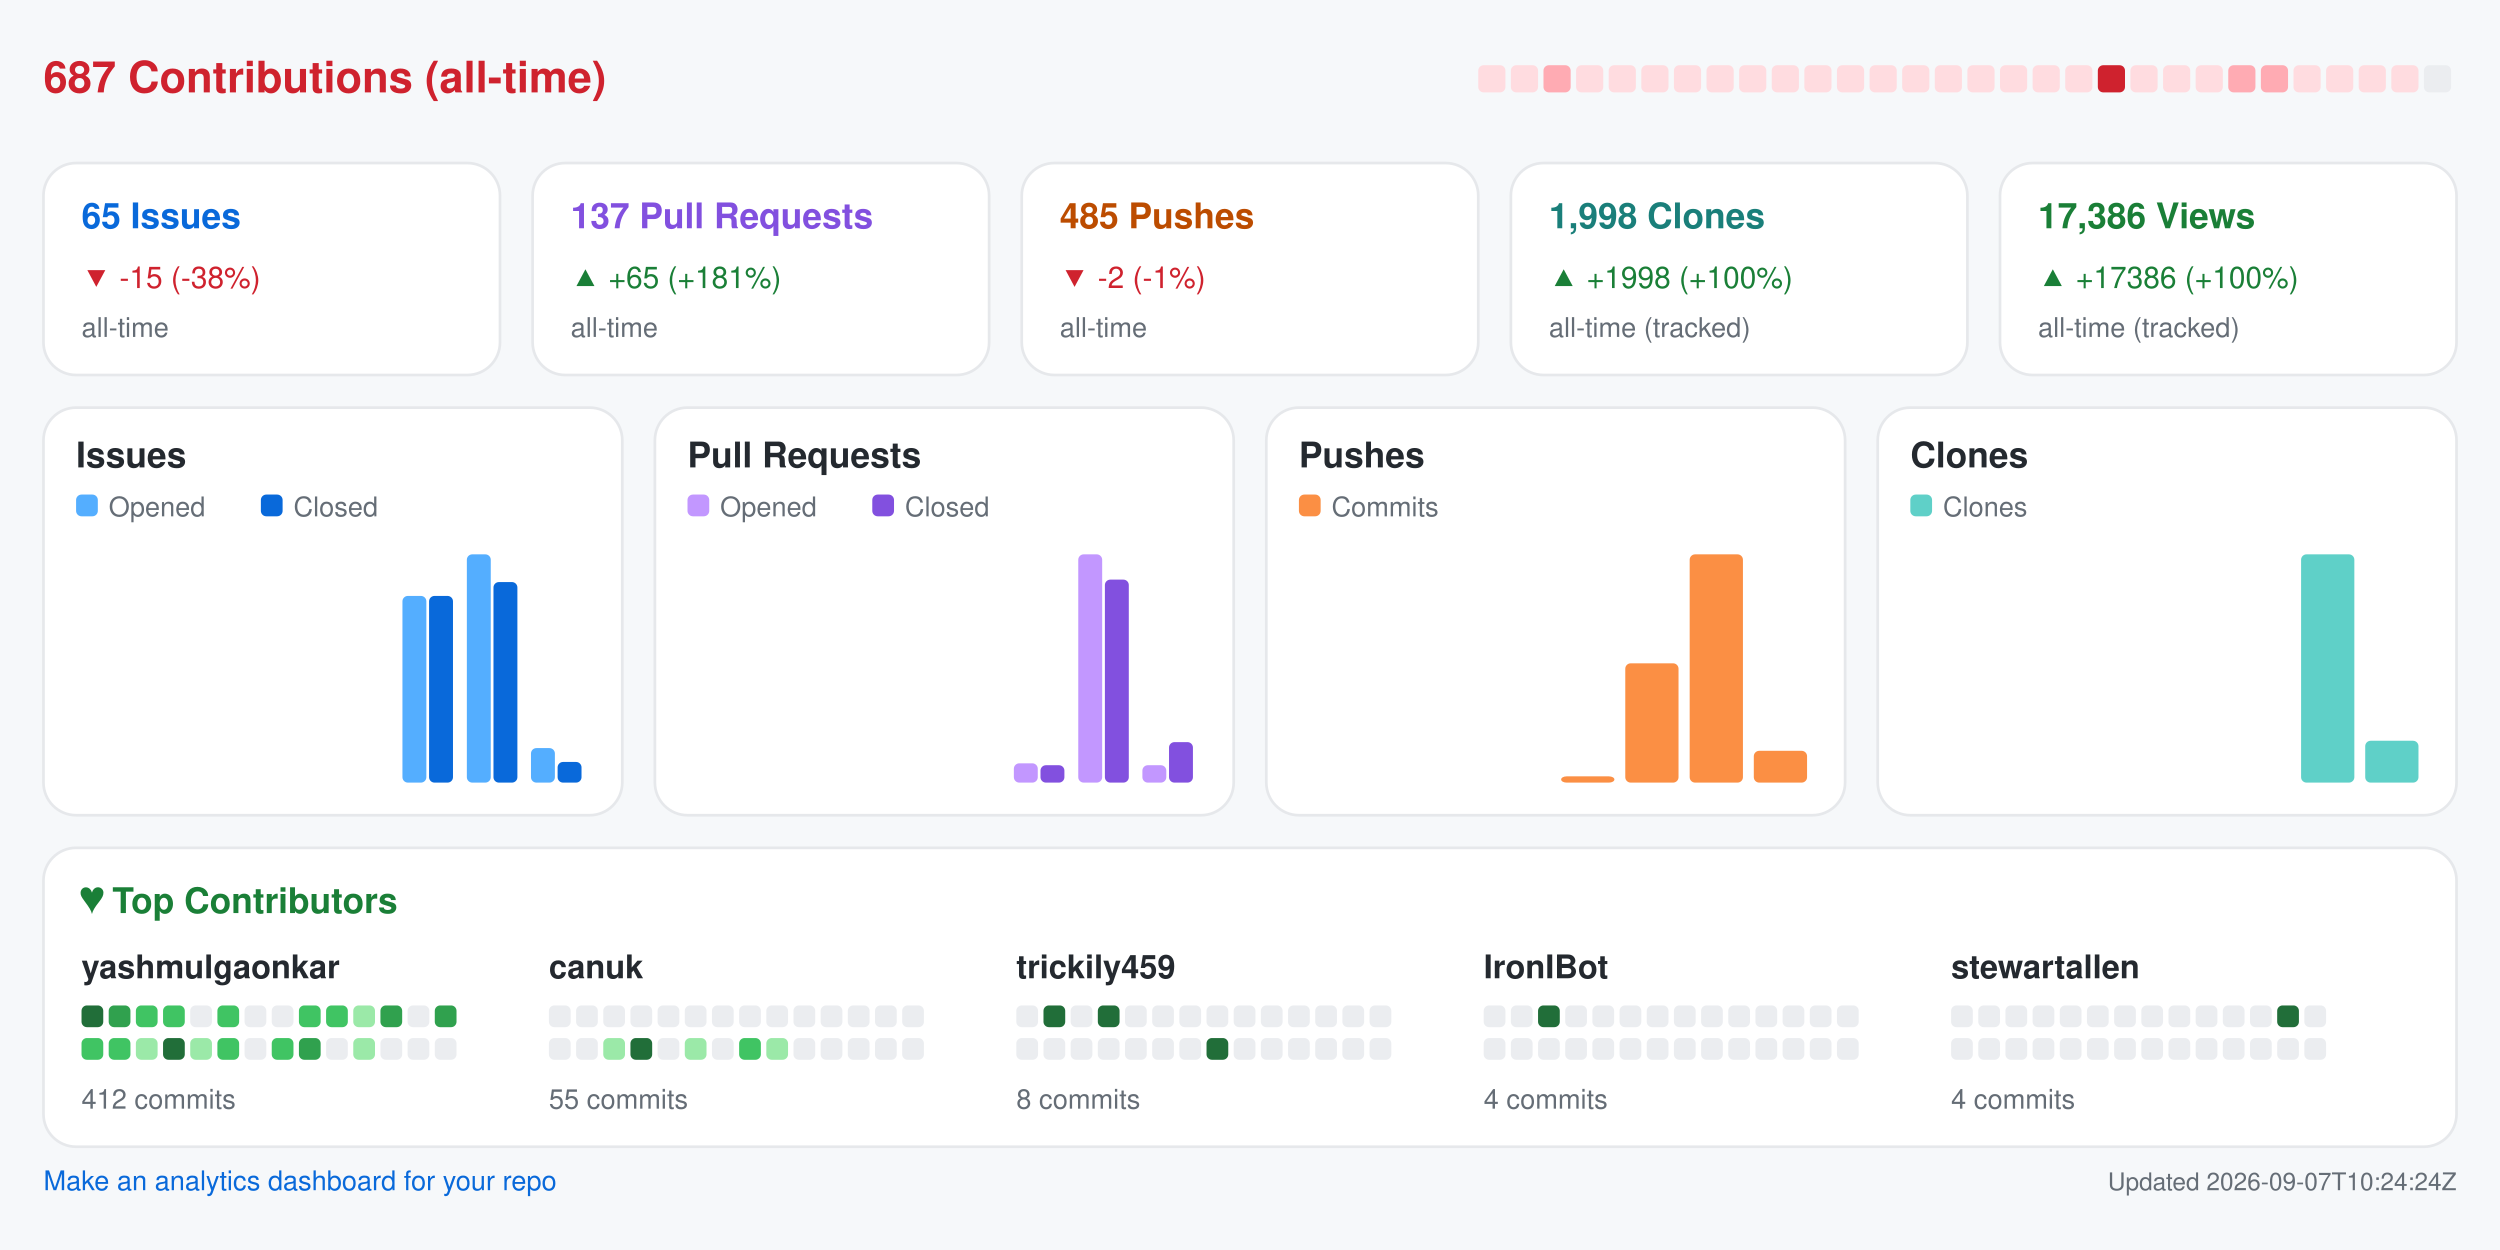
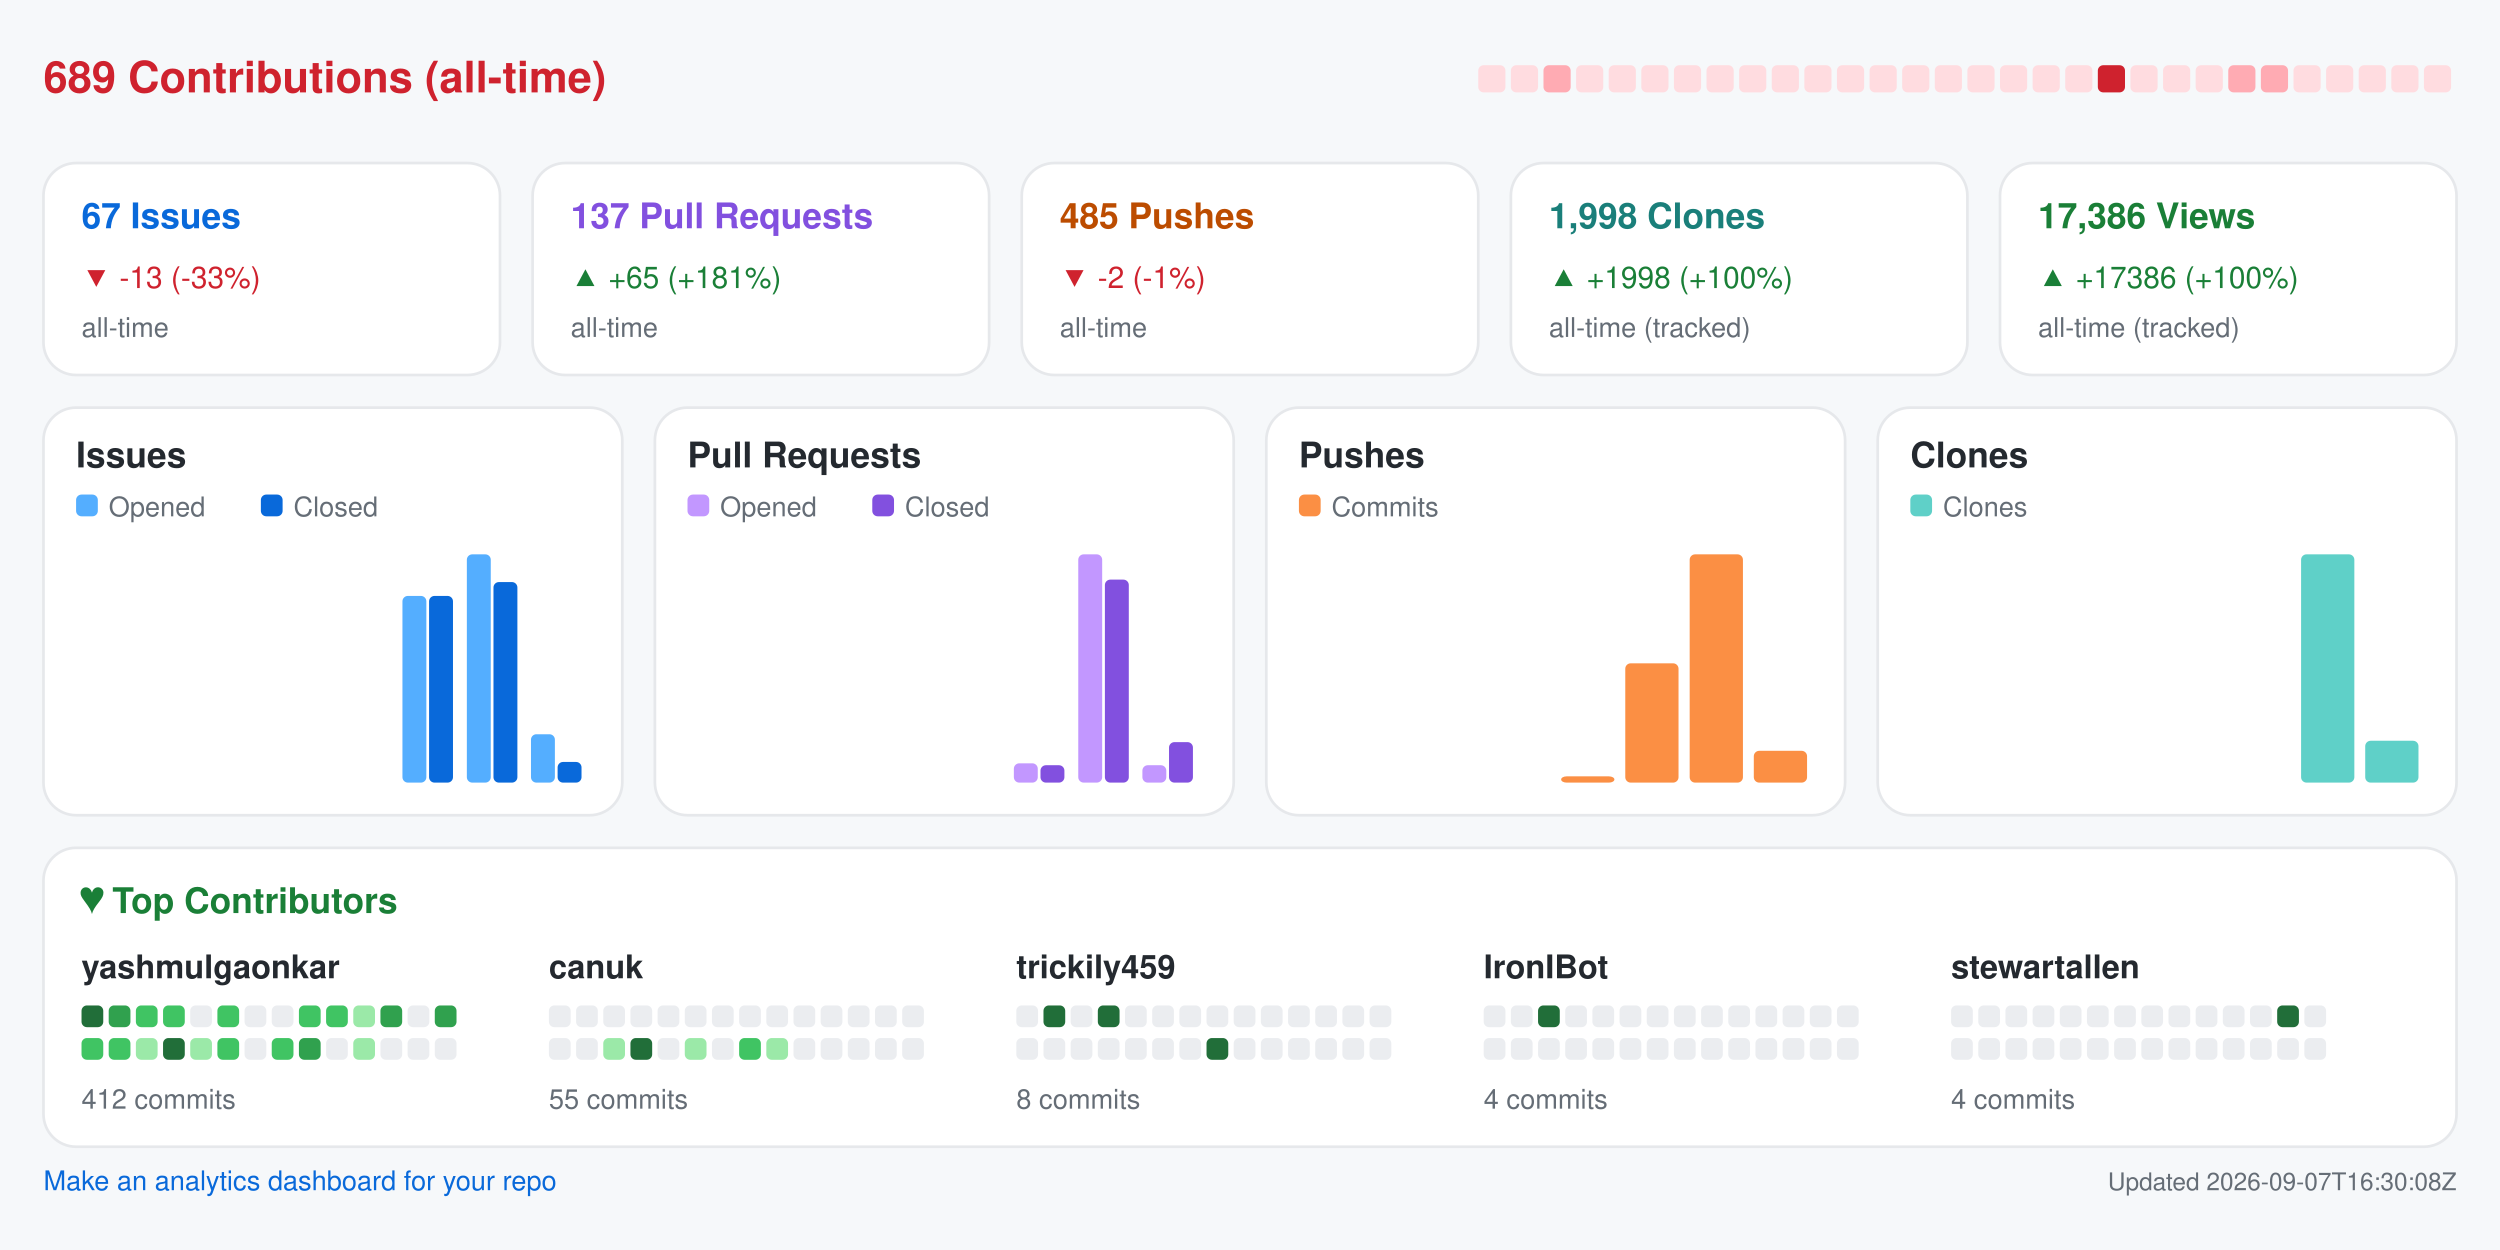
<svg xmlns="http://www.w3.org/2000/svg" width="920" height="460" viewBox="0 0 920 460" role="img" aria-label="Repository analytics for yashmulgaonkar/FlightScnr_Pi">
  <rect x="0.0" y="0.0" width="920.0" height="460.0" rx="0" fill="#f6f8fa" />
-   <text x="16.0" y="34.0" fill="#cf222e" font-size="16" font-family="-apple-system,BlinkMacSystemFont,Segoe UI,Helvetica,Arial,sans-serif" font-weight="600" text-anchor="start">687 Contributions (all-time)</text>
+   <text x="16.0" y="34.0" fill="#cf222e" font-size="16" font-family="-apple-system,BlinkMacSystemFont,Segoe UI,Helvetica,Arial,sans-serif" font-weight="600" text-anchor="start">689 Contributions (all-time)</text>
  <rect x="544.0" y="24.0" width="10.0" height="10.0" rx="2" fill="#ffdce0" />
  <rect x="556.0" y="24.0" width="10.0" height="10.0" rx="2" fill="#ffdce0" />
  <rect x="568.0" y="24.0" width="10.0" height="10.0" rx="2" fill="#ffabb3" />
  <rect x="580.0" y="24.0" width="10.0" height="10.0" rx="2" fill="#ffdce0" />
  <rect x="592.0" y="24.0" width="10.0" height="10.0" rx="2" fill="#ffdce0" />
  <rect x="604.0" y="24.0" width="10.0" height="10.0" rx="2" fill="#ffdce0" />
  <rect x="616.0" y="24.0" width="10.0" height="10.0" rx="2" fill="#ffdce0" />
  <rect x="628.0" y="24.0" width="10.0" height="10.0" rx="2" fill="#ffdce0" />
  <rect x="640.0" y="24.0" width="10.0" height="10.0" rx="2" fill="#ffdce0" />
  <rect x="652.0" y="24.0" width="10.0" height="10.0" rx="2" fill="#ffdce0" />
  <rect x="664.0" y="24.0" width="10.0" height="10.0" rx="2" fill="#ffdce0" />
  <rect x="676.0" y="24.0" width="10.0" height="10.0" rx="2" fill="#ffdce0" />
  <rect x="688.0" y="24.0" width="10.0" height="10.0" rx="2" fill="#ffdce0" />
  <rect x="700.0" y="24.0" width="10.0" height="10.0" rx="2" fill="#ffdce0" />
  <rect x="712.0" y="24.0" width="10.0" height="10.0" rx="2" fill="#ffdce0" />
  <rect x="724.0" y="24.0" width="10.0" height="10.0" rx="2" fill="#ffdce0" />
  <rect x="736.0" y="24.0" width="10.0" height="10.0" rx="2" fill="#ffdce0" />
  <rect x="748.0" y="24.0" width="10.0" height="10.0" rx="2" fill="#ffdce0" />
  <rect x="760.0" y="24.0" width="10.0" height="10.0" rx="2" fill="#ffdce0" />
  <rect x="772.0" y="24.0" width="10.0" height="10.0" rx="2" fill="#cf222e" />
  <rect x="784.0" y="24.0" width="10.0" height="10.0" rx="2" fill="#ffdce0" />
  <rect x="796.0" y="24.0" width="10.0" height="10.0" rx="2" fill="#ffdce0" />
  <rect x="808.0" y="24.0" width="10.0" height="10.0" rx="2" fill="#ffdce0" />
  <rect x="820.0" y="24.0" width="10.0" height="10.0" rx="2" fill="#ffabb3" />
  <rect x="832.0" y="24.0" width="10.0" height="10.0" rx="2" fill="#ffabb3" />
  <rect x="844.0" y="24.0" width="10.0" height="10.0" rx="2" fill="#ffdce0" />
  <rect x="856.0" y="24.0" width="10.0" height="10.0" rx="2" fill="#ffdce0" />
  <rect x="868.0" y="24.0" width="10.0" height="10.0" rx="2" fill="#ffdce0" />
  <rect x="880.0" y="24.0" width="10.0" height="10.0" rx="2" fill="#ffdce0" />
-   <rect x="892.0" y="24.0" width="10.0" height="10.0" rx="2" fill="#ebedf0" />
+   <rect x="892.0" y="24.0" width="10.0" height="10.0" rx="2" fill="#ffdce0" />
  <rect x="16.0" y="60.0" width="168.0" height="78.0" rx="12" fill="#ffffff" stroke="#e6e8eb" />
-   <text x="30.0" y="84.0" fill="#0969da" font-size="13" font-family="-apple-system,BlinkMacSystemFont,Segoe UI,Helvetica,Arial,sans-serif" font-weight="600" text-anchor="start">65 Issues</text>
-   <text x="30.0" y="106.0" fill="#cf222e" font-size="11" font-family="-apple-system,BlinkMacSystemFont,Segoe UI,Helvetica,Arial,sans-serif" font-weight="400" text-anchor="start">▼ -15 (-38%)</text>
+   <text x="30.0" y="84.0" fill="#0969da" font-size="13" font-family="-apple-system,BlinkMacSystemFont,Segoe UI,Helvetica,Arial,sans-serif" font-weight="600" text-anchor="start">67 Issues</text>
+   <text x="30.0" y="106.0" fill="#cf222e" font-size="11" font-family="-apple-system,BlinkMacSystemFont,Segoe UI,Helvetica,Arial,sans-serif" font-weight="400" text-anchor="start">▼ -13 (-33%)</text>
  <text x="30.0" y="124.0" fill="#656d76" font-size="10" font-family="-apple-system,BlinkMacSystemFont,Segoe UI,Helvetica,Arial,sans-serif" font-weight="400" text-anchor="start">all-time</text>
  <rect x="196.0" y="60.0" width="168.0" height="78.0" rx="12" fill="#ffffff" stroke="#e6e8eb" />
  <text x="210.0" y="84.0" fill="#8250df" font-size="13" font-family="-apple-system,BlinkMacSystemFont,Segoe UI,Helvetica,Arial,sans-serif" font-weight="600" text-anchor="start">137 Pull Requests</text>
  <text x="210.0" y="106.0" fill="#1a7f37" font-size="11" font-family="-apple-system,BlinkMacSystemFont,Segoe UI,Helvetica,Arial,sans-serif" font-weight="400" text-anchor="start">▲ +65 (+181%)</text>
  <text x="210.0" y="124.0" fill="#656d76" font-size="10" font-family="-apple-system,BlinkMacSystemFont,Segoe UI,Helvetica,Arial,sans-serif" font-weight="400" text-anchor="start">all-time</text>
  <rect x="376.0" y="60.0" width="168.0" height="78.0" rx="12" fill="#ffffff" stroke="#e6e8eb" />
  <text x="390.0" y="84.0" fill="#bc4c00" font-size="13" font-family="-apple-system,BlinkMacSystemFont,Segoe UI,Helvetica,Arial,sans-serif" font-weight="600" text-anchor="start">485 Pushes</text>
  <text x="390.0" y="106.0" fill="#cf222e" font-size="11" font-family="-apple-system,BlinkMacSystemFont,Segoe UI,Helvetica,Arial,sans-serif" font-weight="400" text-anchor="start">▼ -2 (-1%)</text>
  <text x="390.0" y="124.0" fill="#656d76" font-size="10" font-family="-apple-system,BlinkMacSystemFont,Segoe UI,Helvetica,Arial,sans-serif" font-weight="400" text-anchor="start">all-time</text>
  <rect x="556.0" y="60.0" width="168.0" height="78.0" rx="12" fill="#ffffff" stroke="#e6e8eb" />
  <text x="570.0" y="84.0" fill="#1a7f7a" font-size="13" font-family="-apple-system,BlinkMacSystemFont,Segoe UI,Helvetica,Arial,sans-serif" font-weight="600" text-anchor="start">1,998 Clones</text>
  <text x="570.0" y="106.0" fill="#1a7f37" font-size="11" font-family="-apple-system,BlinkMacSystemFont,Segoe UI,Helvetica,Arial,sans-serif" font-weight="400" text-anchor="start">▲ +1998 (+100%)</text>
  <text x="570.0" y="124.0" fill="#656d76" font-size="10" font-family="-apple-system,BlinkMacSystemFont,Segoe UI,Helvetica,Arial,sans-serif" font-weight="400" text-anchor="start">all-time (tracked)</text>
  <rect x="736.0" y="60.0" width="168.0" height="78.0" rx="12" fill="#ffffff" stroke="#e6e8eb" />
  <text x="750.0" y="84.0" fill="#1a7f37" font-size="13" font-family="-apple-system,BlinkMacSystemFont,Segoe UI,Helvetica,Arial,sans-serif" font-weight="600" text-anchor="start">17,386 Views</text>
  <text x="750.0" y="106.0" fill="#1a7f37" font-size="11" font-family="-apple-system,BlinkMacSystemFont,Segoe UI,Helvetica,Arial,sans-serif" font-weight="400" text-anchor="start">▲ +17386 (+100%)</text>
  <text x="750.0" y="124.0" fill="#656d76" font-size="10" font-family="-apple-system,BlinkMacSystemFont,Segoe UI,Helvetica,Arial,sans-serif" font-weight="400" text-anchor="start">all-time (tracked)</text>
  <rect x="16.0" y="150.0" width="213.0" height="150.0" rx="12" fill="#ffffff" stroke="#e6e8eb" />
  <text x="28.0" y="172.0" fill="#24292f" font-size="13" font-family="-apple-system,BlinkMacSystemFont,Segoe UI,Helvetica,Arial,sans-serif" font-weight="600" text-anchor="start">Issues</text>
  <rect x="28.0" y="182.0" width="8.0" height="8.0" rx="2" fill="#54aeff" />
  <text x="40.0" y="190.0" fill="#656d76" font-size="10" font-family="-apple-system,BlinkMacSystemFont,Segoe UI,Helvetica,Arial,sans-serif" font-weight="400" text-anchor="start">Opened</text>
  <rect x="96.0" y="182.0" width="8.0" height="8.0" rx="2" fill="#0969da" />
  <text x="108.0" y="190.0" fill="#656d76" font-size="10" font-family="-apple-system,BlinkMacSystemFont,Segoe UI,Helvetica,Arial,sans-serif" font-weight="400" text-anchor="start">Closed</text>
  <rect x="30.0" y="288.0" width="8.8" height="0.0" rx="2" fill="#54aeff" />
  <rect x="39.8" y="288.0" width="8.8" height="0.0" rx="2" fill="#0969da" />
  <rect x="53.6" y="288.0" width="8.8" height="0.0" rx="2" fill="#54aeff" />
  <rect x="63.4" y="288.0" width="8.8" height="0.0" rx="2" fill="#0969da" />
  <rect x="77.2" y="288.0" width="8.8" height="0.0" rx="2" fill="#54aeff" />
  <rect x="87.1" y="288.0" width="8.8" height="0.0" rx="2" fill="#0969da" />
  <rect x="100.9" y="288.0" width="8.8" height="0.0" rx="2" fill="#54aeff" />
  <rect x="110.7" y="288.0" width="8.8" height="0.0" rx="2" fill="#0969da" />
  <rect x="124.5" y="288.0" width="8.8" height="0.0" rx="2" fill="#54aeff" />
  <rect x="134.3" y="288.0" width="8.8" height="0.0" rx="2" fill="#0969da" />
  <rect x="148.1" y="219.3" width="8.8" height="68.7" rx="2" fill="#54aeff" />
  <rect x="157.9" y="219.3" width="8.8" height="68.7" rx="2" fill="#0969da" />
  <rect x="171.8" y="204.0" width="8.8" height="84.0" rx="2" fill="#54aeff" />
  <rect x="181.6" y="214.2" width="8.8" height="73.8" rx="2" fill="#0969da" />
-   <rect x="195.4" y="275.3" width="8.8" height="12.7" rx="2" fill="#54aeff" />
+   <rect x="195.4" y="270.2" width="8.8" height="17.8" rx="2" fill="#54aeff" />
  <rect x="205.2" y="280.4" width="8.8" height="7.6" rx="2" fill="#0969da" />
  <rect x="241.0" y="150.0" width="213.0" height="150.0" rx="12" fill="#ffffff" stroke="#e6e8eb" />
  <text x="253.0" y="172.0" fill="#24292f" font-size="13" font-family="-apple-system,BlinkMacSystemFont,Segoe UI,Helvetica,Arial,sans-serif" font-weight="600" text-anchor="start">Pull Requests</text>
  <rect x="253.0" y="182.0" width="8.0" height="8.0" rx="2" fill="#c297ff" />
  <text x="265.0" y="190.0" fill="#656d76" font-size="10" font-family="-apple-system,BlinkMacSystemFont,Segoe UI,Helvetica,Arial,sans-serif" font-weight="400" text-anchor="start">Opened</text>
  <rect x="321.0" y="182.0" width="8.0" height="8.0" rx="2" fill="#8250df" />
  <text x="333.0" y="190.0" fill="#656d76" font-size="10" font-family="-apple-system,BlinkMacSystemFont,Segoe UI,Helvetica,Arial,sans-serif" font-weight="400" text-anchor="start">Closed</text>
  <rect x="255.0" y="288.0" width="8.8" height="0.0" rx="2" fill="#c297ff" />
  <rect x="264.8" y="288.0" width="8.8" height="0.0" rx="2" fill="#8250df" />
  <rect x="278.6" y="288.0" width="8.8" height="0.0" rx="2" fill="#c297ff" />
  <rect x="288.4" y="288.0" width="8.8" height="0.0" rx="2" fill="#8250df" />
  <rect x="302.2" y="288.0" width="8.8" height="0.0" rx="2" fill="#c297ff" />
  <rect x="312.1" y="288.0" width="8.8" height="0.0" rx="2" fill="#8250df" />
  <rect x="325.9" y="288.0" width="8.8" height="0.0" rx="2" fill="#c297ff" />
  <rect x="335.7" y="288.0" width="8.8" height="0.0" rx="2" fill="#8250df" />
  <rect x="349.5" y="288.0" width="8.8" height="0.0" rx="2" fill="#c297ff" />
  <rect x="359.3" y="288.0" width="8.8" height="0.0" rx="2" fill="#8250df" />
  <rect x="373.1" y="280.9" width="8.8" height="7.1" rx="2" fill="#c297ff" />
  <rect x="382.9" y="281.6" width="8.8" height="6.4" rx="2" fill="#8250df" />
  <rect x="396.8" y="204.0" width="8.8" height="84.0" rx="2" fill="#c297ff" />
  <rect x="406.6" y="213.3" width="8.8" height="74.7" rx="2" fill="#8250df" />
  <rect x="420.4" y="281.6" width="8.8" height="6.4" rx="2" fill="#c297ff" />
  <rect x="430.2" y="273.1" width="8.8" height="14.9" rx="2" fill="#8250df" />
  <rect x="466.0" y="150.0" width="213.0" height="150.0" rx="12" fill="#ffffff" stroke="#e6e8eb" />
  <text x="478.0" y="172.0" fill="#24292f" font-size="13" font-family="-apple-system,BlinkMacSystemFont,Segoe UI,Helvetica,Arial,sans-serif" font-weight="600" text-anchor="start">Pushes</text>
  <rect x="478.0" y="182.0" width="8.0" height="8.0" rx="2" fill="#fb8f44" />
  <text x="490.0" y="190.0" fill="#656d76" font-size="10" font-family="-apple-system,BlinkMacSystemFont,Segoe UI,Helvetica,Arial,sans-serif" font-weight="400" text-anchor="start">Commits</text>
  <rect x="480.0" y="288.0" width="19.6" height="0.0" rx="2" fill="#fb8f44" />
  <rect x="503.6" y="288.0" width="19.6" height="0.0" rx="2" fill="#fb8f44" />
  <rect x="527.2" y="288.0" width="19.6" height="0.0" rx="2" fill="#fb8f44" />
  <rect x="550.9" y="288.0" width="19.6" height="0.0" rx="2" fill="#fb8f44" />
  <rect x="574.5" y="285.7" width="19.6" height="2.3" rx="2" fill="#fb8f44" />
  <rect x="598.1" y="244.1" width="19.6" height="43.9" rx="2" fill="#fb8f44" />
  <rect x="621.8" y="204.0" width="19.6" height="84.0" rx="2" fill="#fb8f44" />
  <rect x="645.4" y="276.3" width="19.6" height="11.7" rx="2" fill="#fb8f44" />
  <rect x="691.0" y="150.0" width="213.0" height="150.0" rx="12" fill="#ffffff" stroke="#e6e8eb" />
  <text x="703.0" y="172.0" fill="#24292f" font-size="13" font-family="-apple-system,BlinkMacSystemFont,Segoe UI,Helvetica,Arial,sans-serif" font-weight="600" text-anchor="start">Clones</text>
  <rect x="703.0" y="182.0" width="8.0" height="8.0" rx="2" fill="#5fd0c8" />
  <text x="715.0" y="190.0" fill="#656d76" font-size="10" font-family="-apple-system,BlinkMacSystemFont,Segoe UI,Helvetica,Arial,sans-serif" font-weight="400" text-anchor="start">Clones</text>
  <rect x="705.0" y="288.0" width="19.6" height="0.0" rx="2" fill="#5fd0c8" />
  <rect x="728.6" y="288.0" width="19.6" height="0.0" rx="2" fill="#5fd0c8" />
  <rect x="752.2" y="288.0" width="19.6" height="0.0" rx="2" fill="#5fd0c8" />
  <rect x="775.9" y="288.0" width="19.6" height="0.0" rx="2" fill="#5fd0c8" />
  <rect x="799.5" y="288.0" width="19.6" height="0.0" rx="2" fill="#5fd0c8" />
  <rect x="823.1" y="288.0" width="19.6" height="0.0" rx="2" fill="#5fd0c8" />
  <rect x="846.8" y="204.0" width="19.6" height="84.0" rx="2" fill="#5fd0c8" />
  <rect x="870.4" y="272.6" width="19.6" height="15.4" rx="2" fill="#5fd0c8" />
  <rect x="16.0" y="312.0" width="888.0" height="110.0" rx="12" fill="#ffffff" stroke="#e6e8eb" />
  <text x="30.0" y="336.0" fill="#1a7f37" font-size="13" font-family="-apple-system,BlinkMacSystemFont,Segoe UI,Helvetica,Arial,sans-serif" font-weight="600" text-anchor="start">♥  Top Contributors</text>
  <text x="30.0" y="360.0" fill="#24292f" font-size="12" font-family="-apple-system,BlinkMacSystemFont,Segoe UI,Helvetica,Arial,sans-serif" font-weight="600" text-anchor="start">yashmulgaonkar</text>
  <rect x="30.0" y="370.0" width="8.0" height="8.0" rx="2" fill="#216e39" />
  <rect x="40.0" y="370.0" width="8.0" height="8.0" rx="2" fill="#30a14e" />
  <rect x="50.0" y="370.0" width="8.0" height="8.0" rx="2" fill="#40c463" />
  <rect x="60.0" y="370.0" width="8.0" height="8.0" rx="2" fill="#40c463" />
  <rect x="70.0" y="370.0" width="8.0" height="8.0" rx="2" fill="#ebedf0" />
  <rect x="80.0" y="370.0" width="8.0" height="8.0" rx="2" fill="#40c463" />
  <rect x="90.0" y="370.0" width="8.0" height="8.0" rx="2" fill="#ebedf0" />
  <rect x="100.0" y="370.0" width="8.0" height="8.0" rx="2" fill="#ebedf0" />
  <rect x="110.0" y="370.0" width="8.0" height="8.0" rx="2" fill="#40c463" />
  <rect x="120.0" y="370.0" width="8.0" height="8.0" rx="2" fill="#40c463" />
  <rect x="130.0" y="370.0" width="8.0" height="8.0" rx="2" fill="#9be9a8" />
  <rect x="140.0" y="370.0" width="8.0" height="8.0" rx="2" fill="#30a14e" />
  <rect x="150.0" y="370.0" width="8.0" height="8.0" rx="2" fill="#ebedf0" />
  <rect x="160.0" y="370.0" width="8.0" height="8.0" rx="2" fill="#30a14e" />
  <rect x="30.0" y="382.0" width="8.0" height="8.0" rx="2" fill="#40c463" />
  <rect x="40.0" y="382.0" width="8.0" height="8.0" rx="2" fill="#40c463" />
  <rect x="50.0" y="382.0" width="8.0" height="8.0" rx="2" fill="#9be9a8" />
  <rect x="60.0" y="382.0" width="8.0" height="8.0" rx="2" fill="#216e39" />
  <rect x="70.0" y="382.0" width="8.0" height="8.0" rx="2" fill="#9be9a8" />
  <rect x="80.0" y="382.0" width="8.0" height="8.0" rx="2" fill="#40c463" />
  <rect x="90.0" y="382.0" width="8.0" height="8.0" rx="2" fill="#ebedf0" />
  <rect x="100.0" y="382.0" width="8.0" height="8.0" rx="2" fill="#40c463" />
  <rect x="110.0" y="382.0" width="8.0" height="8.0" rx="2" fill="#30a14e" />
  <rect x="120.0" y="382.0" width="8.0" height="8.0" rx="2" fill="#ebedf0" />
  <rect x="130.0" y="382.0" width="8.0" height="8.0" rx="2" fill="#9be9a8" />
  <rect x="140.0" y="382.0" width="8.0" height="8.0" rx="2" fill="#ebedf0" />
  <rect x="150.0" y="382.0" width="8.0" height="8.0" rx="2" fill="#ebedf0" />
  <rect x="160.0" y="382.0" width="8.0" height="8.0" rx="2" fill="#ebedf0" />
  <text x="30.0" y="408.0" fill="#656d76" font-size="10" font-family="-apple-system,BlinkMacSystemFont,Segoe UI,Helvetica,Arial,sans-serif" font-weight="400" text-anchor="start">412 commits</text>
  <text x="202.0" y="360.0" fill="#24292f" font-size="12" font-family="-apple-system,BlinkMacSystemFont,Segoe UI,Helvetica,Arial,sans-serif" font-weight="600" text-anchor="start">canuk</text>
  <rect x="202.0" y="370.0" width="8.0" height="8.0" rx="2" fill="#ebedf0" />
  <rect x="212.0" y="370.0" width="8.0" height="8.0" rx="2" fill="#ebedf0" />
  <rect x="222.0" y="370.0" width="8.0" height="8.0" rx="2" fill="#ebedf0" />
  <rect x="232.0" y="370.0" width="8.0" height="8.0" rx="2" fill="#ebedf0" />
  <rect x="242.0" y="370.0" width="8.0" height="8.0" rx="2" fill="#ebedf0" />
  <rect x="252.0" y="370.0" width="8.0" height="8.0" rx="2" fill="#ebedf0" />
  <rect x="262.0" y="370.0" width="8.0" height="8.0" rx="2" fill="#ebedf0" />
  <rect x="272.0" y="370.0" width="8.0" height="8.0" rx="2" fill="#ebedf0" />
  <rect x="282.0" y="370.0" width="8.0" height="8.0" rx="2" fill="#ebedf0" />
  <rect x="292.0" y="370.0" width="8.0" height="8.0" rx="2" fill="#ebedf0" />
  <rect x="302.0" y="370.0" width="8.0" height="8.0" rx="2" fill="#ebedf0" />
  <rect x="312.0" y="370.0" width="8.0" height="8.0" rx="2" fill="#ebedf0" />
  <rect x="322.0" y="370.0" width="8.0" height="8.0" rx="2" fill="#ebedf0" />
  <rect x="332.0" y="370.0" width="8.0" height="8.0" rx="2" fill="#ebedf0" />
  <rect x="202.0" y="382.0" width="8.0" height="8.0" rx="2" fill="#ebedf0" />
  <rect x="212.0" y="382.0" width="8.0" height="8.0" rx="2" fill="#ebedf0" />
  <rect x="222.0" y="382.0" width="8.0" height="8.0" rx="2" fill="#9be9a8" />
  <rect x="232.0" y="382.0" width="8.0" height="8.0" rx="2" fill="#216e39" />
  <rect x="242.0" y="382.0" width="8.0" height="8.0" rx="2" fill="#ebedf0" />
  <rect x="252.0" y="382.0" width="8.0" height="8.0" rx="2" fill="#9be9a8" />
  <rect x="262.0" y="382.0" width="8.0" height="8.0" rx="2" fill="#ebedf0" />
  <rect x="272.0" y="382.0" width="8.0" height="8.0" rx="2" fill="#40c463" />
  <rect x="282.0" y="382.0" width="8.0" height="8.0" rx="2" fill="#9be9a8" />
  <rect x="292.0" y="382.0" width="8.0" height="8.0" rx="2" fill="#ebedf0" />
  <rect x="302.0" y="382.0" width="8.0" height="8.0" rx="2" fill="#ebedf0" />
  <rect x="312.0" y="382.0" width="8.0" height="8.0" rx="2" fill="#ebedf0" />
  <rect x="322.0" y="382.0" width="8.0" height="8.0" rx="2" fill="#ebedf0" />
  <rect x="332.0" y="382.0" width="8.0" height="8.0" rx="2" fill="#ebedf0" />
  <text x="202.0" y="408.0" fill="#656d76" font-size="10" font-family="-apple-system,BlinkMacSystemFont,Segoe UI,Helvetica,Arial,sans-serif" font-weight="400" text-anchor="start">55 commits</text>
  <text x="374.0" y="360.0" fill="#24292f" font-size="12" font-family="-apple-system,BlinkMacSystemFont,Segoe UI,Helvetica,Arial,sans-serif" font-weight="600" text-anchor="start">trickily459</text>
  <rect x="374.0" y="370.0" width="8.0" height="8.0" rx="2" fill="#ebedf0" />
  <rect x="384.0" y="370.0" width="8.0" height="8.0" rx="2" fill="#216e39" />
  <rect x="394.0" y="370.0" width="8.0" height="8.0" rx="2" fill="#ebedf0" />
  <rect x="404.0" y="370.0" width="8.0" height="8.0" rx="2" fill="#216e39" />
  <rect x="414.0" y="370.0" width="8.0" height="8.0" rx="2" fill="#ebedf0" />
  <rect x="424.0" y="370.0" width="8.0" height="8.0" rx="2" fill="#ebedf0" />
  <rect x="434.0" y="370.0" width="8.0" height="8.0" rx="2" fill="#ebedf0" />
  <rect x="444.0" y="370.0" width="8.0" height="8.0" rx="2" fill="#ebedf0" />
  <rect x="454.0" y="370.0" width="8.0" height="8.0" rx="2" fill="#ebedf0" />
  <rect x="464.0" y="370.0" width="8.0" height="8.0" rx="2" fill="#ebedf0" />
  <rect x="474.0" y="370.0" width="8.0" height="8.0" rx="2" fill="#ebedf0" />
  <rect x="484.0" y="370.0" width="8.0" height="8.0" rx="2" fill="#ebedf0" />
  <rect x="494.0" y="370.0" width="8.0" height="8.0" rx="2" fill="#ebedf0" />
  <rect x="504.0" y="370.0" width="8.0" height="8.0" rx="2" fill="#ebedf0" />
  <rect x="374.0" y="382.0" width="8.0" height="8.0" rx="2" fill="#ebedf0" />
  <rect x="384.0" y="382.0" width="8.0" height="8.0" rx="2" fill="#ebedf0" />
  <rect x="394.0" y="382.0" width="8.0" height="8.0" rx="2" fill="#ebedf0" />
  <rect x="404.0" y="382.0" width="8.0" height="8.0" rx="2" fill="#ebedf0" />
  <rect x="414.0" y="382.0" width="8.0" height="8.0" rx="2" fill="#ebedf0" />
  <rect x="424.0" y="382.0" width="8.0" height="8.0" rx="2" fill="#ebedf0" />
  <rect x="434.0" y="382.0" width="8.0" height="8.0" rx="2" fill="#ebedf0" />
  <rect x="444.0" y="382.0" width="8.0" height="8.0" rx="2" fill="#216e39" />
  <rect x="454.0" y="382.0" width="8.0" height="8.0" rx="2" fill="#ebedf0" />
  <rect x="464.0" y="382.0" width="8.0" height="8.0" rx="2" fill="#ebedf0" />
  <rect x="474.0" y="382.0" width="8.0" height="8.0" rx="2" fill="#ebedf0" />
  <rect x="484.0" y="382.0" width="8.0" height="8.0" rx="2" fill="#ebedf0" />
  <rect x="494.0" y="382.0" width="8.0" height="8.0" rx="2" fill="#ebedf0" />
  <rect x="504.0" y="382.0" width="8.0" height="8.0" rx="2" fill="#ebedf0" />
  <text x="374.0" y="408.0" fill="#656d76" font-size="10" font-family="-apple-system,BlinkMacSystemFont,Segoe UI,Helvetica,Arial,sans-serif" font-weight="400" text-anchor="start">8 commits</text>
  <text x="546.0" y="360.0" fill="#24292f" font-size="12" font-family="-apple-system,BlinkMacSystemFont,Segoe UI,Helvetica,Arial,sans-serif" font-weight="600" text-anchor="start">IronIBot</text>
  <rect x="546.0" y="370.0" width="8.0" height="8.0" rx="2" fill="#ebedf0" />
  <rect x="556.0" y="370.0" width="8.0" height="8.0" rx="2" fill="#ebedf0" />
  <rect x="566.0" y="370.0" width="8.0" height="8.0" rx="2" fill="#216e39" />
  <rect x="576.0" y="370.0" width="8.0" height="8.0" rx="2" fill="#ebedf0" />
  <rect x="586.0" y="370.0" width="8.0" height="8.0" rx="2" fill="#ebedf0" />
  <rect x="596.0" y="370.0" width="8.0" height="8.0" rx="2" fill="#ebedf0" />
  <rect x="606.0" y="370.0" width="8.0" height="8.0" rx="2" fill="#ebedf0" />
  <rect x="616.0" y="370.0" width="8.0" height="8.0" rx="2" fill="#ebedf0" />
  <rect x="626.0" y="370.0" width="8.0" height="8.0" rx="2" fill="#ebedf0" />
  <rect x="636.0" y="370.0" width="8.0" height="8.0" rx="2" fill="#ebedf0" />
  <rect x="646.0" y="370.0" width="8.0" height="8.0" rx="2" fill="#ebedf0" />
  <rect x="656.0" y="370.0" width="8.0" height="8.0" rx="2" fill="#ebedf0" />
  <rect x="666.0" y="370.0" width="8.0" height="8.0" rx="2" fill="#ebedf0" />
  <rect x="676.0" y="370.0" width="8.0" height="8.0" rx="2" fill="#ebedf0" />
  <rect x="546.0" y="382.0" width="8.0" height="8.0" rx="2" fill="#ebedf0" />
  <rect x="556.0" y="382.0" width="8.0" height="8.0" rx="2" fill="#ebedf0" />
  <rect x="566.0" y="382.0" width="8.0" height="8.0" rx="2" fill="#ebedf0" />
  <rect x="576.0" y="382.0" width="8.0" height="8.0" rx="2" fill="#ebedf0" />
  <rect x="586.0" y="382.0" width="8.0" height="8.0" rx="2" fill="#ebedf0" />
  <rect x="596.0" y="382.0" width="8.0" height="8.0" rx="2" fill="#ebedf0" />
  <rect x="606.0" y="382.0" width="8.0" height="8.0" rx="2" fill="#ebedf0" />
  <rect x="616.0" y="382.0" width="8.0" height="8.0" rx="2" fill="#ebedf0" />
  <rect x="626.0" y="382.0" width="8.0" height="8.0" rx="2" fill="#ebedf0" />
  <rect x="636.0" y="382.0" width="8.0" height="8.0" rx="2" fill="#ebedf0" />
  <rect x="646.0" y="382.0" width="8.0" height="8.0" rx="2" fill="#ebedf0" />
  <rect x="656.0" y="382.0" width="8.0" height="8.0" rx="2" fill="#ebedf0" />
  <rect x="666.0" y="382.0" width="8.0" height="8.0" rx="2" fill="#ebedf0" />
  <rect x="676.0" y="382.0" width="8.0" height="8.0" rx="2" fill="#ebedf0" />
  <text x="546.0" y="408.0" fill="#656d76" font-size="10" font-family="-apple-system,BlinkMacSystemFont,Segoe UI,Helvetica,Arial,sans-serif" font-weight="400" text-anchor="start">4 commits</text>
  <text x="718.0" y="360.0" fill="#24292f" font-size="12" font-family="-apple-system,BlinkMacSystemFont,Segoe UI,Helvetica,Arial,sans-serif" font-weight="600" text-anchor="start">stewartallen</text>
  <rect x="718.0" y="370.0" width="8.0" height="8.0" rx="2" fill="#ebedf0" />
  <rect x="728.0" y="370.0" width="8.0" height="8.0" rx="2" fill="#ebedf0" />
  <rect x="738.0" y="370.0" width="8.0" height="8.0" rx="2" fill="#ebedf0" />
  <rect x="748.0" y="370.0" width="8.0" height="8.0" rx="2" fill="#ebedf0" />
  <rect x="758.0" y="370.0" width="8.0" height="8.0" rx="2" fill="#ebedf0" />
  <rect x="768.0" y="370.0" width="8.0" height="8.0" rx="2" fill="#ebedf0" />
  <rect x="778.0" y="370.0" width="8.0" height="8.0" rx="2" fill="#ebedf0" />
  <rect x="788.0" y="370.0" width="8.0" height="8.0" rx="2" fill="#ebedf0" />
  <rect x="798.0" y="370.0" width="8.0" height="8.0" rx="2" fill="#ebedf0" />
  <rect x="808.0" y="370.0" width="8.0" height="8.0" rx="2" fill="#ebedf0" />
  <rect x="818.0" y="370.0" width="8.0" height="8.0" rx="2" fill="#ebedf0" />
  <rect x="828.0" y="370.0" width="8.0" height="8.0" rx="2" fill="#ebedf0" />
  <rect x="838.0" y="370.0" width="8.0" height="8.0" rx="2" fill="#216e39" />
  <rect x="848.0" y="370.0" width="8.0" height="8.0" rx="2" fill="#ebedf0" />
  <rect x="718.0" y="382.0" width="8.0" height="8.0" rx="2" fill="#ebedf0" />
  <rect x="728.0" y="382.0" width="8.0" height="8.0" rx="2" fill="#ebedf0" />
  <rect x="738.0" y="382.0" width="8.0" height="8.0" rx="2" fill="#ebedf0" />
  <rect x="748.0" y="382.0" width="8.0" height="8.0" rx="2" fill="#ebedf0" />
  <rect x="758.0" y="382.0" width="8.0" height="8.0" rx="2" fill="#ebedf0" />
  <rect x="768.0" y="382.0" width="8.0" height="8.0" rx="2" fill="#ebedf0" />
  <rect x="778.0" y="382.0" width="8.0" height="8.0" rx="2" fill="#ebedf0" />
  <rect x="788.0" y="382.0" width="8.0" height="8.0" rx="2" fill="#ebedf0" />
  <rect x="798.0" y="382.0" width="8.0" height="8.0" rx="2" fill="#ebedf0" />
  <rect x="808.0" y="382.0" width="8.0" height="8.0" rx="2" fill="#ebedf0" />
  <rect x="818.0" y="382.0" width="8.0" height="8.0" rx="2" fill="#ebedf0" />
  <rect x="828.0" y="382.0" width="8.0" height="8.0" rx="2" fill="#ebedf0" />
  <rect x="838.0" y="382.0" width="8.0" height="8.0" rx="2" fill="#ebedf0" />
  <rect x="848.0" y="382.0" width="8.0" height="8.0" rx="2" fill="#ebedf0" />
  <text x="718.0" y="408.0" fill="#656d76" font-size="10" font-family="-apple-system,BlinkMacSystemFont,Segoe UI,Helvetica,Arial,sans-serif" font-weight="400" text-anchor="start">4 commits</text>
  <a href="https://github.com/yashmulgaonkar/repo-analytics" target="_blank" rel="noopener noreferrer">
    <text x="16.0" y="438.0" fill="#0969da" font-size="10" font-family="-apple-system,BlinkMacSystemFont,Segoe UI,Helvetica,Arial,sans-serif" font-weight="400" text-anchor="start">Make an analytics dashboard for your repo</text>
  </a>
-   <text x="904.0" y="438.0" fill="#656d76" font-size="9" font-family="-apple-system,BlinkMacSystemFont,Segoe UI,Helvetica,Arial,sans-serif" font-weight="400" text-anchor="end">Updated 2026-09-07T10:24:24Z</text>
+   <text x="904.0" y="438.0" fill="#656d76" font-size="9" font-family="-apple-system,BlinkMacSystemFont,Segoe UI,Helvetica,Arial,sans-serif" font-weight="400" text-anchor="end">Updated 2026-09-07T16:30:08Z</text>
</svg>
